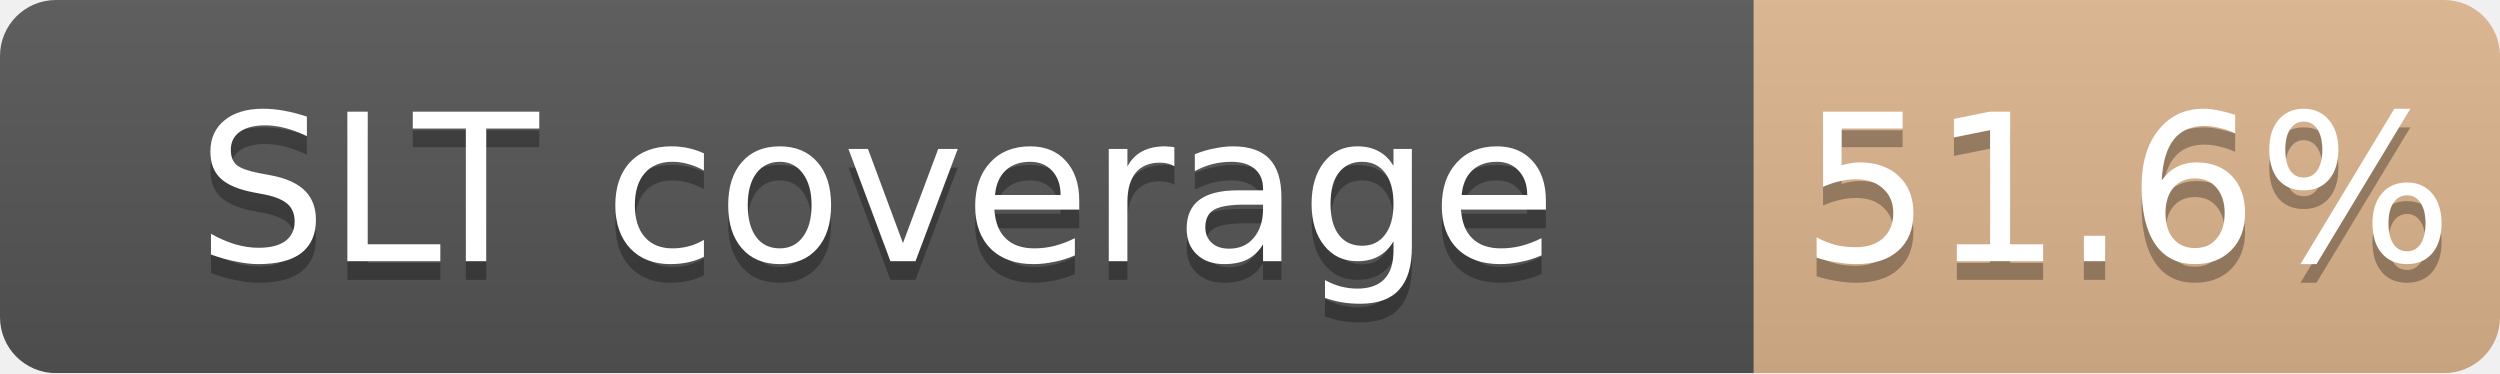
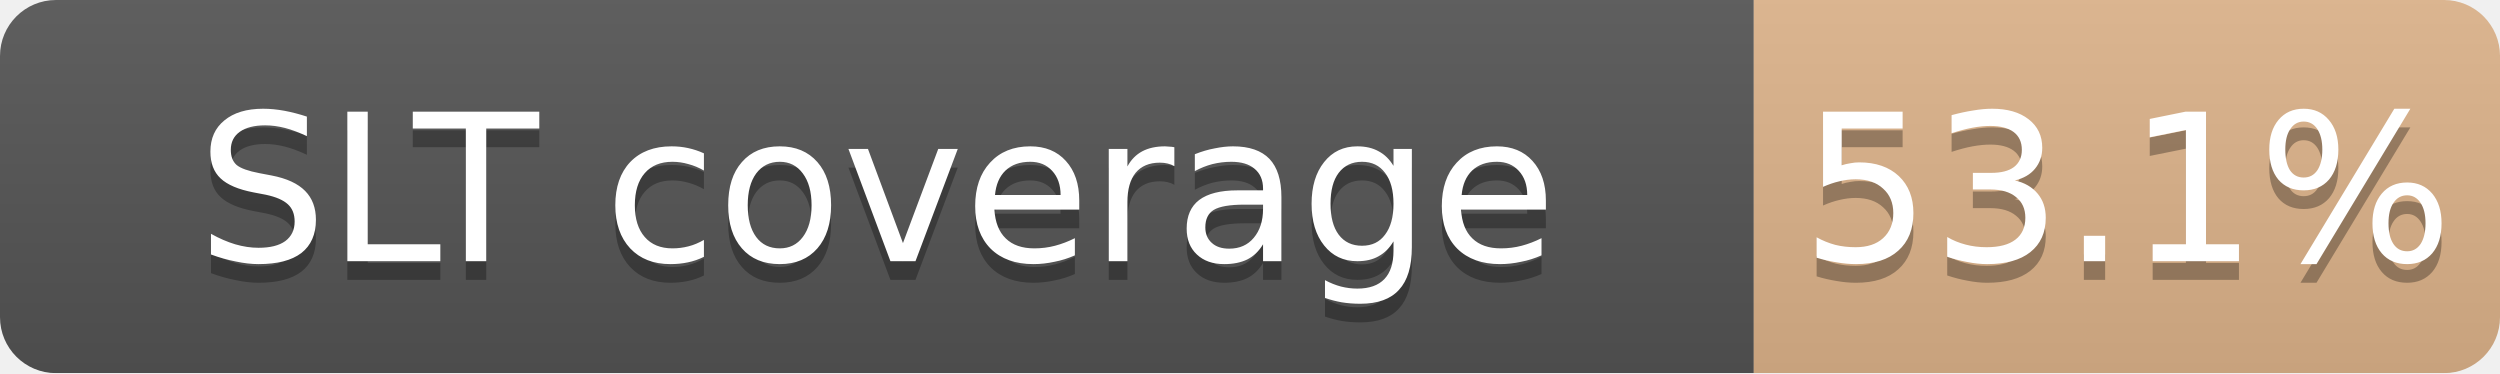
<svg xmlns="http://www.w3.org/2000/svg" width="134" height="20">
  <linearGradient id="b" x2="0" y2="100%">
    <stop offset="0" stop-color="#bbb" stop-opacity=".1" />
    <stop offset="1" stop-opacity=".1" />
  </linearGradient>
  <mask id="a">
    <rect width="134" height="20" rx="3" fill="#fff" />
  </mask>
  <g mask="url(#a)">
    <path fill="#555" d="M0 0h94v20H0z" />
-     <path fill="#CD7F32" fill-opacity="0.52" d="M94 0h40v20H94z" />
+     <path fill="#CD7F32" fill-opacity="0.53" d="M94 0h40v20H94z" />
    <path fill="url(#b)" d="M0 0h134v20H0z" />
  </g>
  <g fill="#fff" text-anchor="middle" font-family="DejaVu Sans,Verdana,Geneva,sans-serif" font-size="11">
    <text x="47.0" y="15" fill="#010101" fill-opacity=".3">SLT coverage</text>
    <text x="47.0" y="14">SLT coverage</text>
-     <text x="114.0" y="15" fill="#010101" fill-opacity=".3">51.6%</text>
-     <text x="114.0" y="14">51.6%</text>
+     <text x="114.0" y="15" fill="#010101" fill-opacity=".3">53.1%</text>
+     <text x="114.0" y="14">53.1%</text>
  </g>
</svg>
